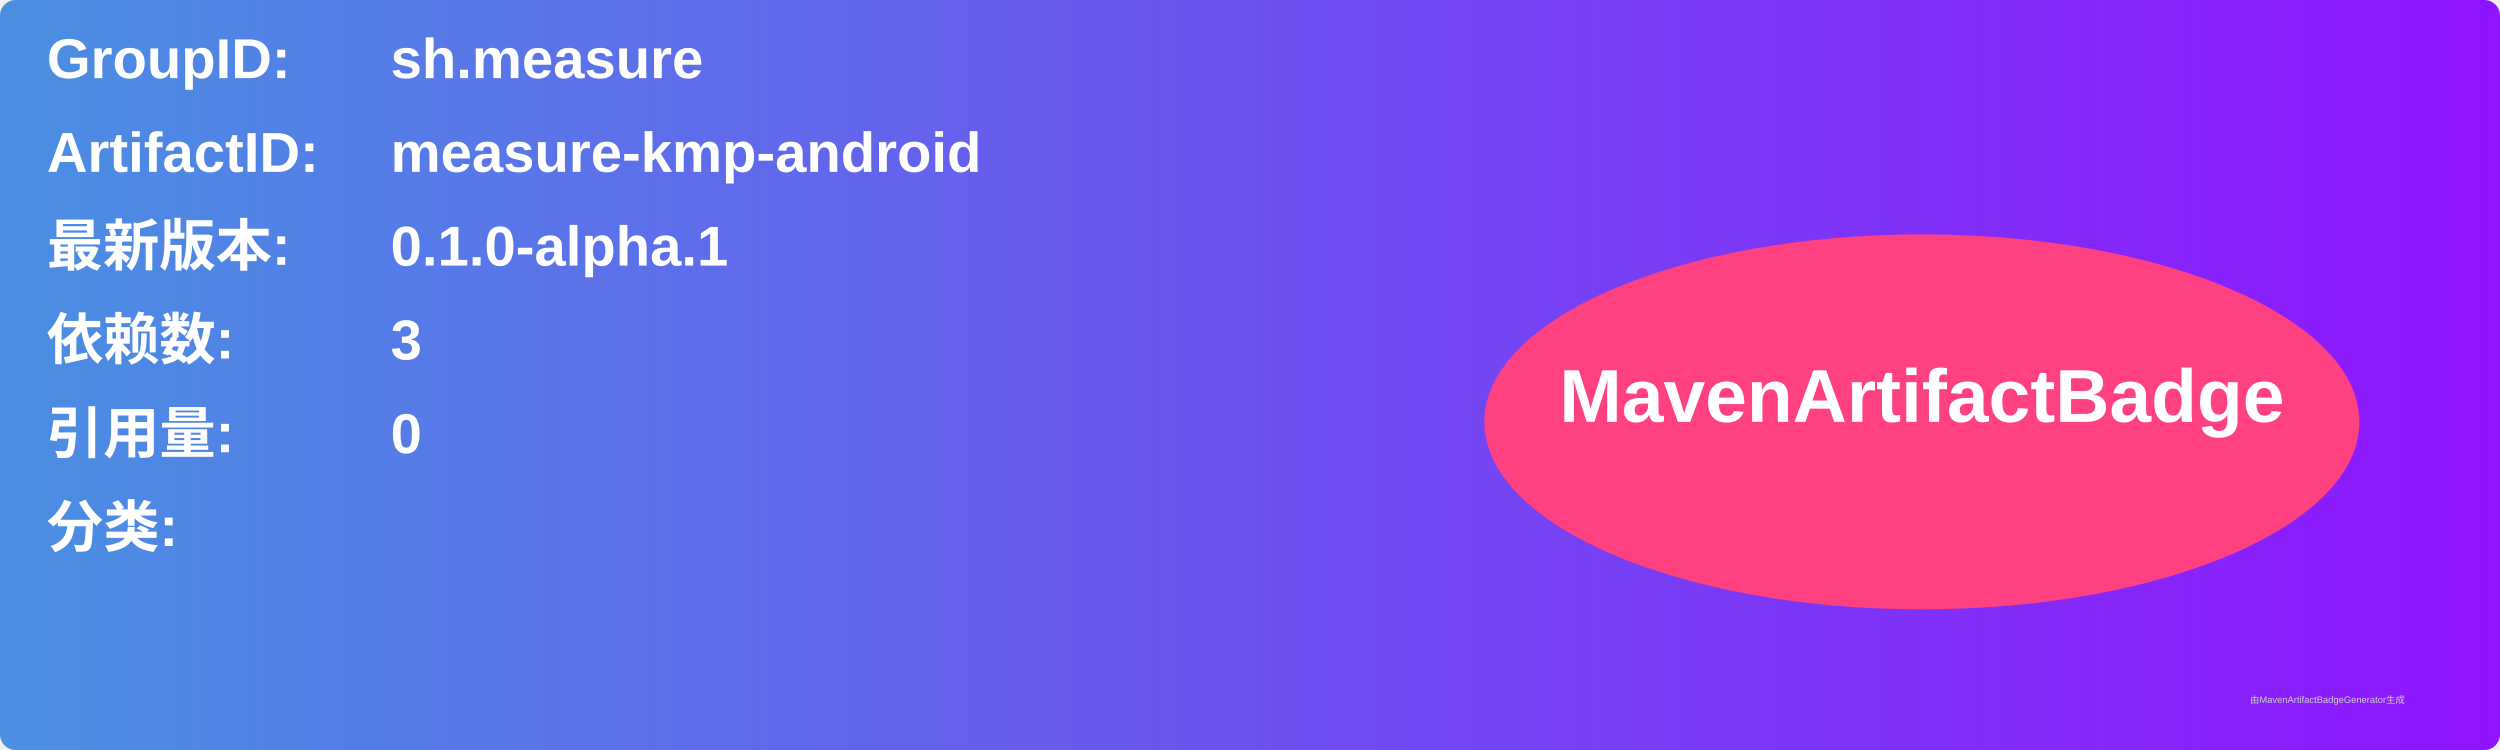
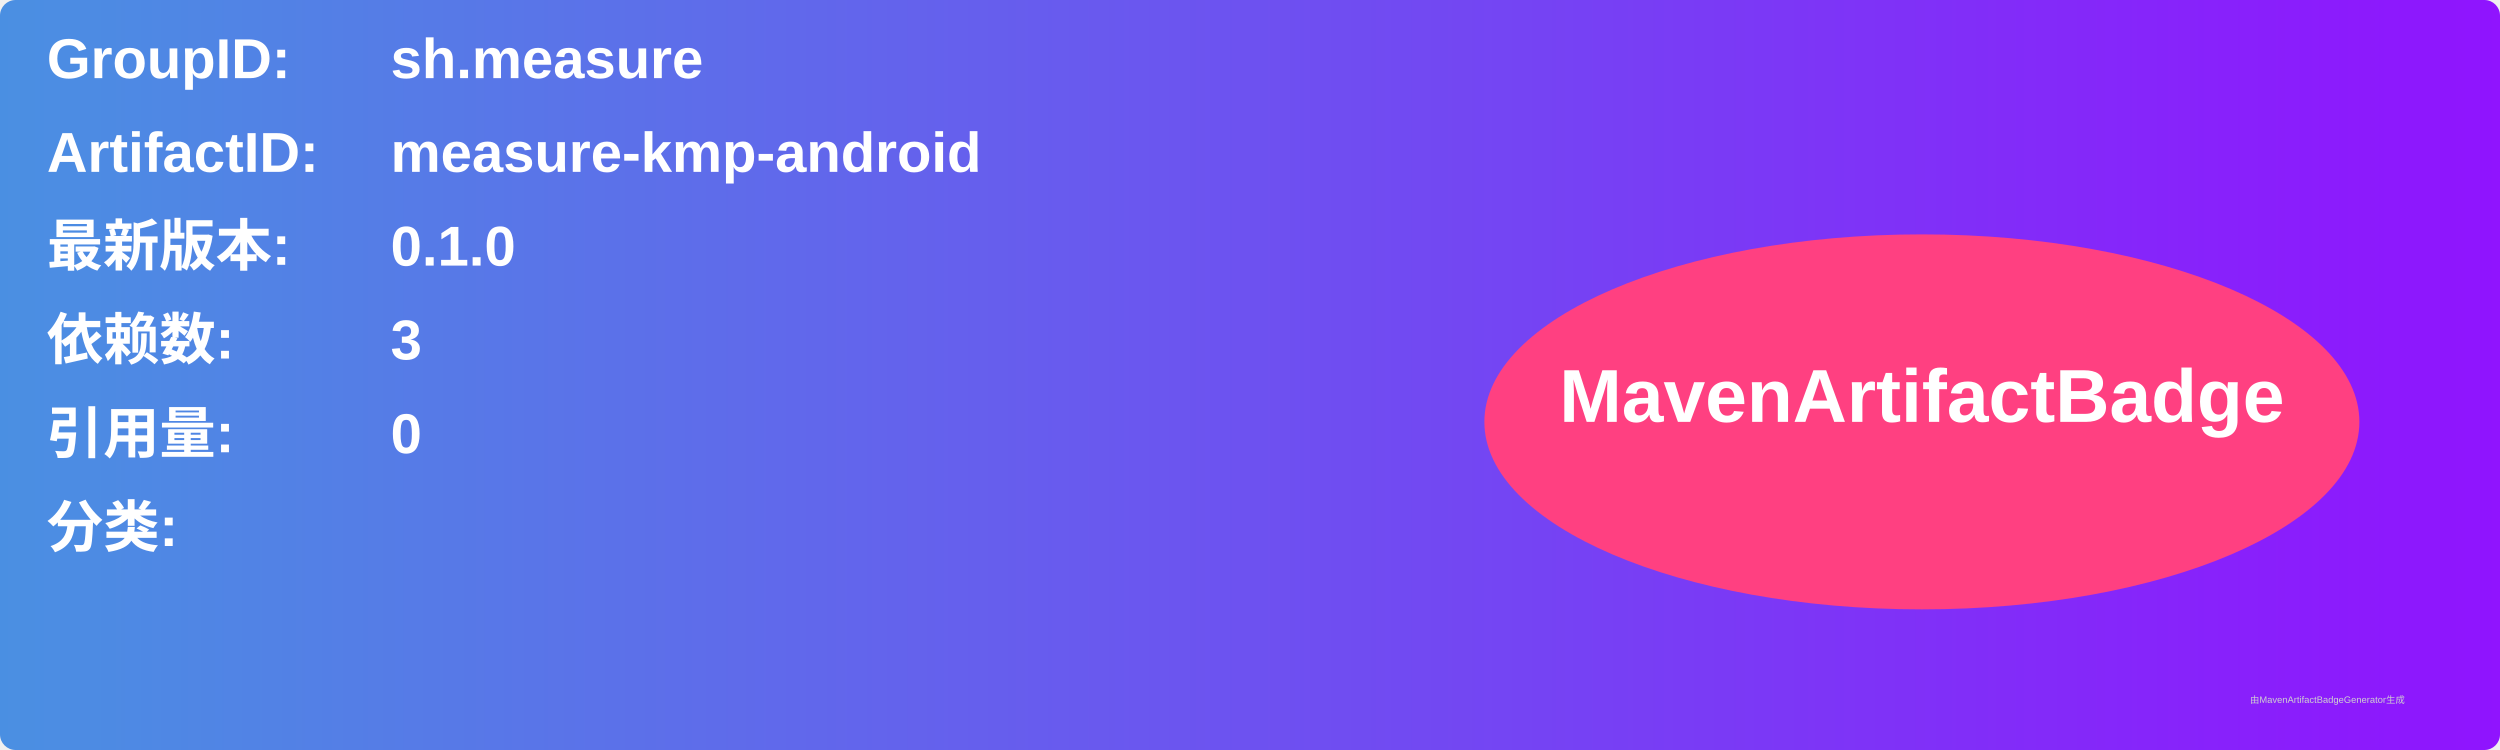
<svg xmlns="http://www.w3.org/2000/svg" width="800" height="240" viewBox="0 0 800 240">
  <linearGradient id="grad" x1="0%" y1="0%" x2="100%" y2="0%">
    <stop offset="0%" stop-color="#4a90e2" />
    <stop offset="100%" stop-color="#9013fe" />
  </linearGradient>
  <rect width="100%" height="100%" rx="5" ry="5" fill="url(#grad)" />
  <g transform="translate(15, 15)">
    <text x="0" y="10" font-family="Arial" font-size="18" fill="white" font-weight="bold" width="260">GroupID:</text>
    <text x="110" y="10" font-family="Arial" font-size="18" fill="white" font-weight="bold" width="460">sh.measure</text>
    <text x="0" y="40" font-family="Arial" font-size="18" fill="white" font-weight="bold" width="260">ArtifactID:</text>
    <text x="110" y="40" font-family="Arial" font-size="18" fill="white" font-weight="bold" width="460">measure-kmp-android</text>
    <text x="0" y="70" font-family="Arial" font-size="18" fill="white" font-weight="bold">最新版本:</text>
    <text x="110" y="70" font-family="Arial" font-size="18" fill="white" font-weight="bold">
-       <tspan font-weight="bold">0.1.0-alpha.1</tspan>
+       <tspan font-weight="bold">0.1.0</tspan>
    </text>
    <text x="0" y="100" font-family="Arial" font-size="18" fill="white" font-weight="bold">依赖数: </text>
    <text x="110" y="100" font-family="Arial" font-size="18" fill="white">
      <tspan font-weight="bold">3</tspan>
    </text>
    <text x="0" y="130" font-family="Arial" font-size="18" fill="white" font-weight="bold">引用量: </text>
    <text x="110" y="130" font-family="Arial" font-size="18" fill="white">
      <tspan font-weight="bold">0</tspan>
    </text>
    <text x="0" y="160" font-family="Arial" font-size="18" fill="white" font-weight="bold">分类:</text>
    <text x="10" y="190" font-family="Arial" font-size="10" fill="white">
      <tspan font-weight="bold" />
    </text>
    <ellipse cx="600" cy="120" rx="140" ry="60" fill="#ff4081" />
    <text x="600" y="120" text-anchor="middle" font-family="Arial" font-size="24" fill="white" font-weight="bold">MavenArtifactBadge</text>
  </g>
  <text x="720" y="225" font-family="Arial" font-size="3" fill="#d0d0d0">由MavenArtifactBadgeGenerator生成</text>
</svg>
